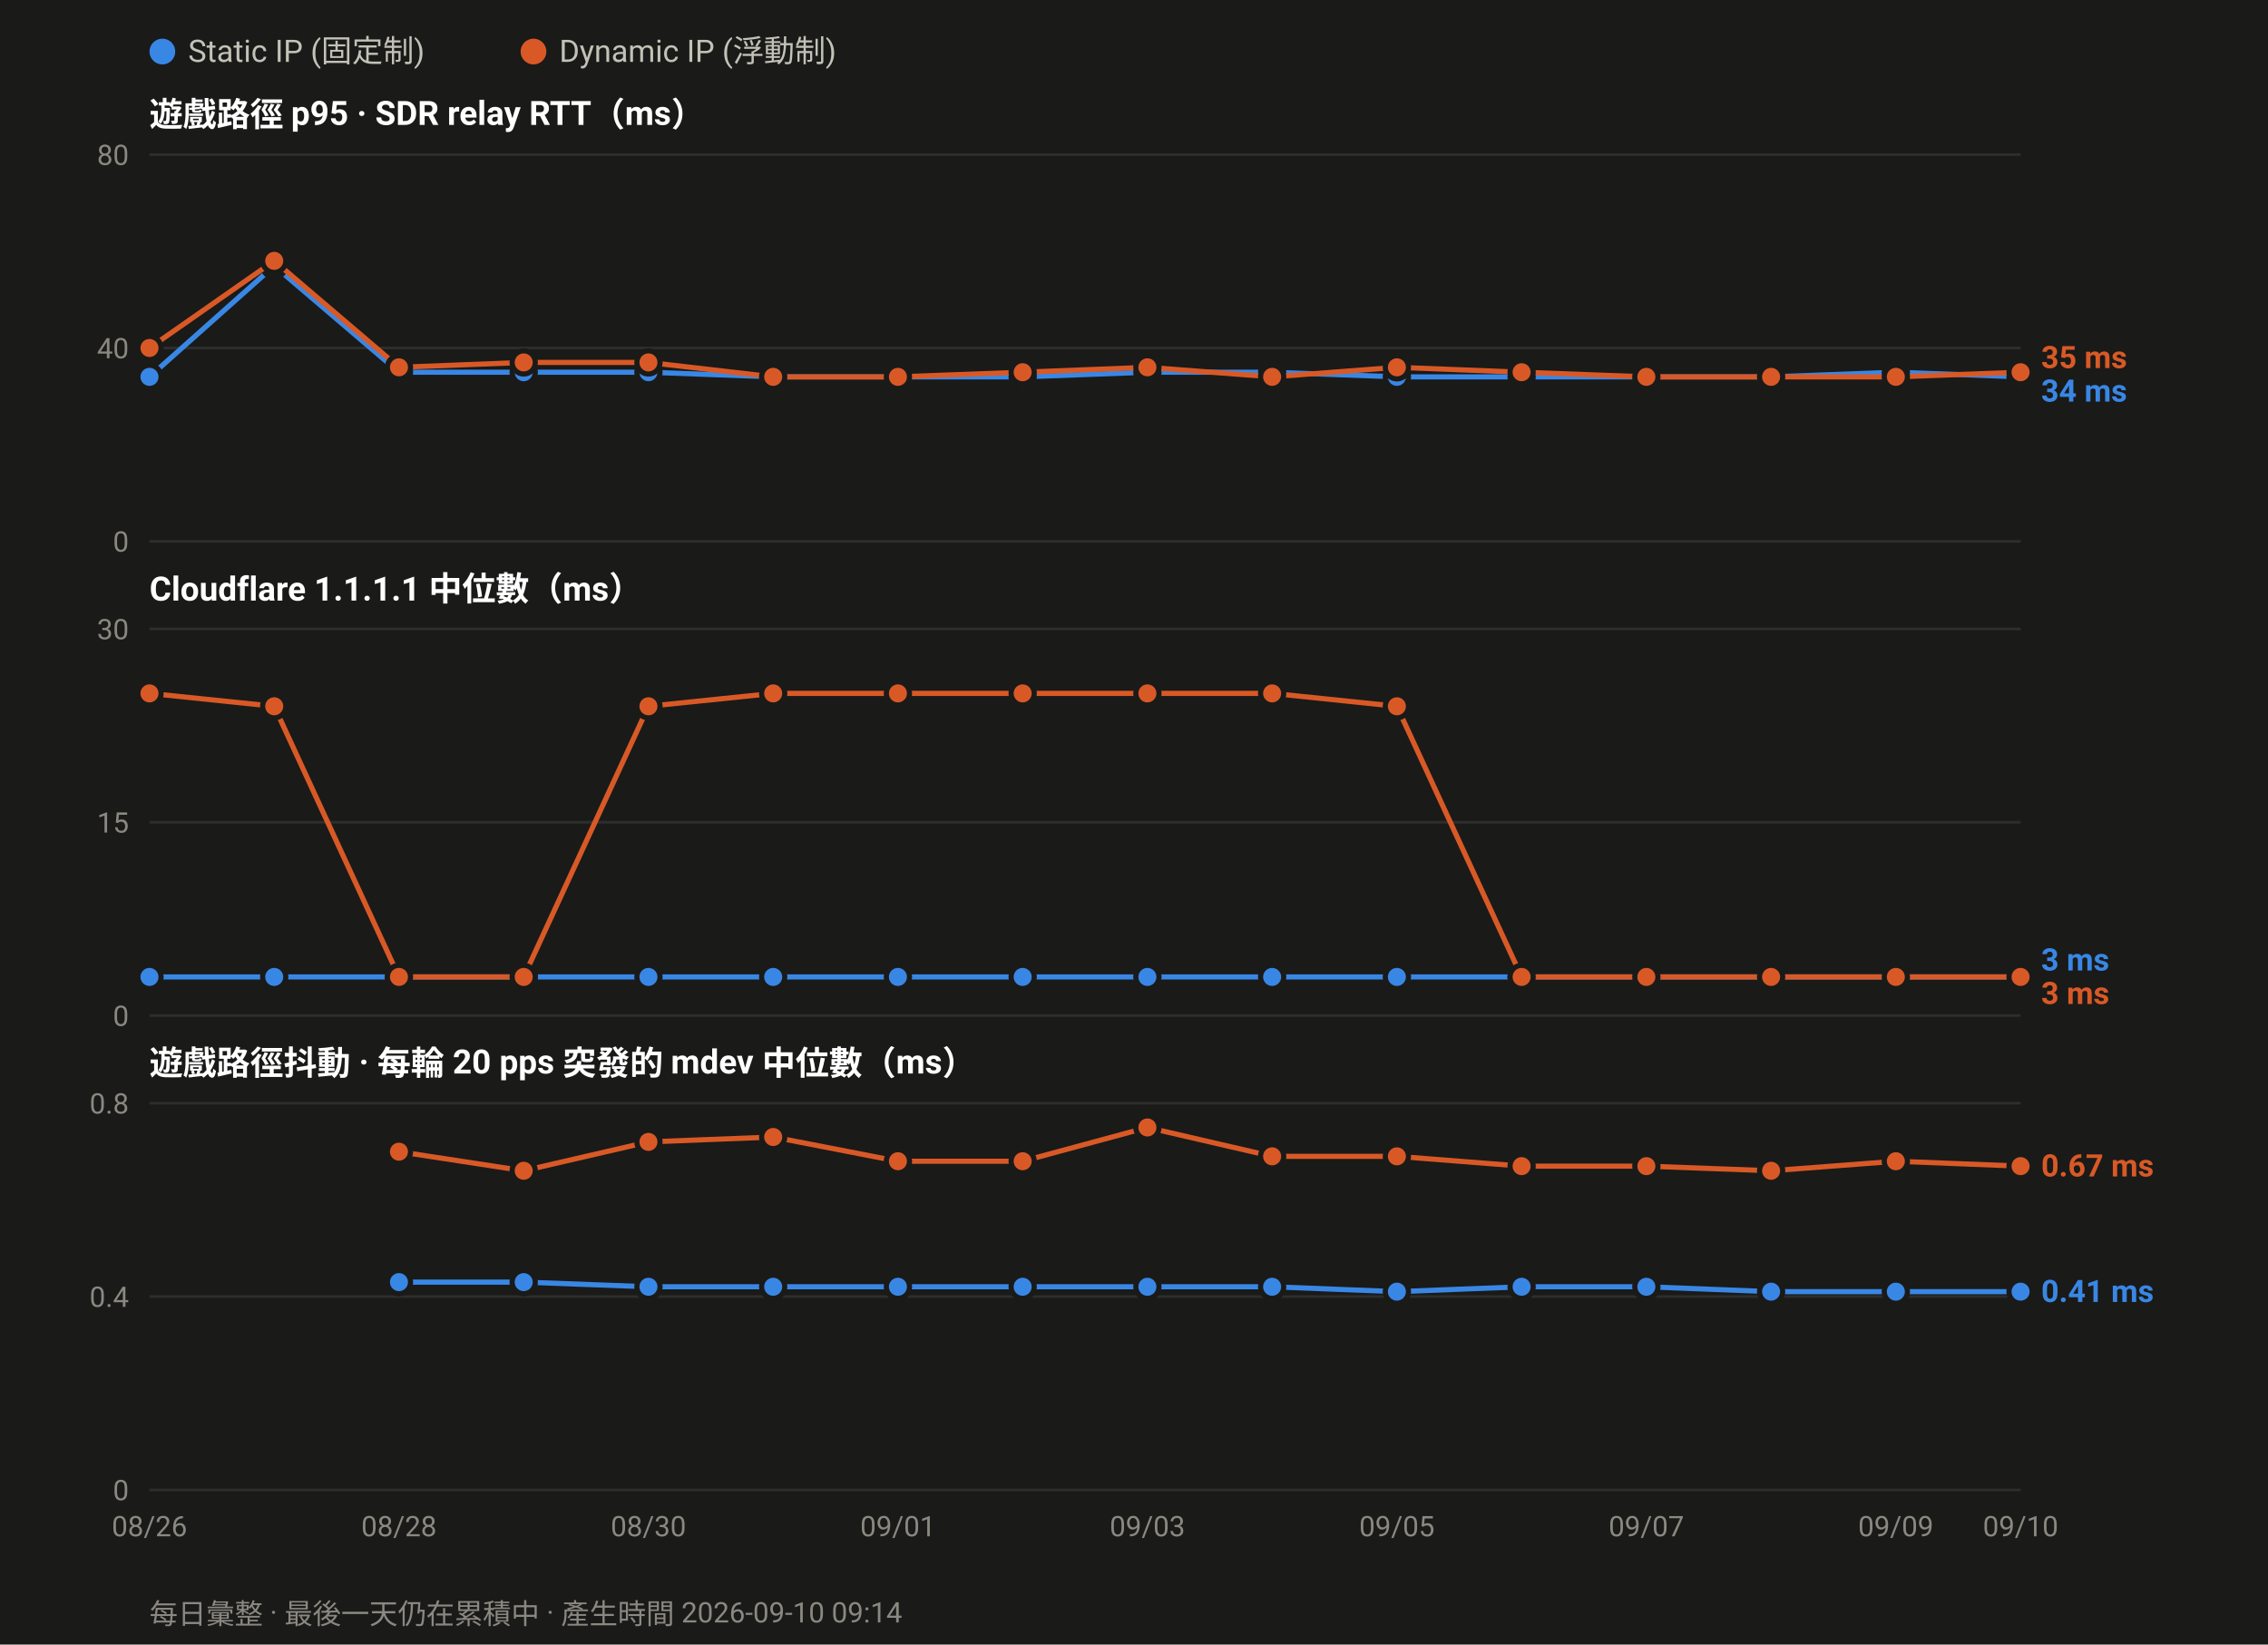
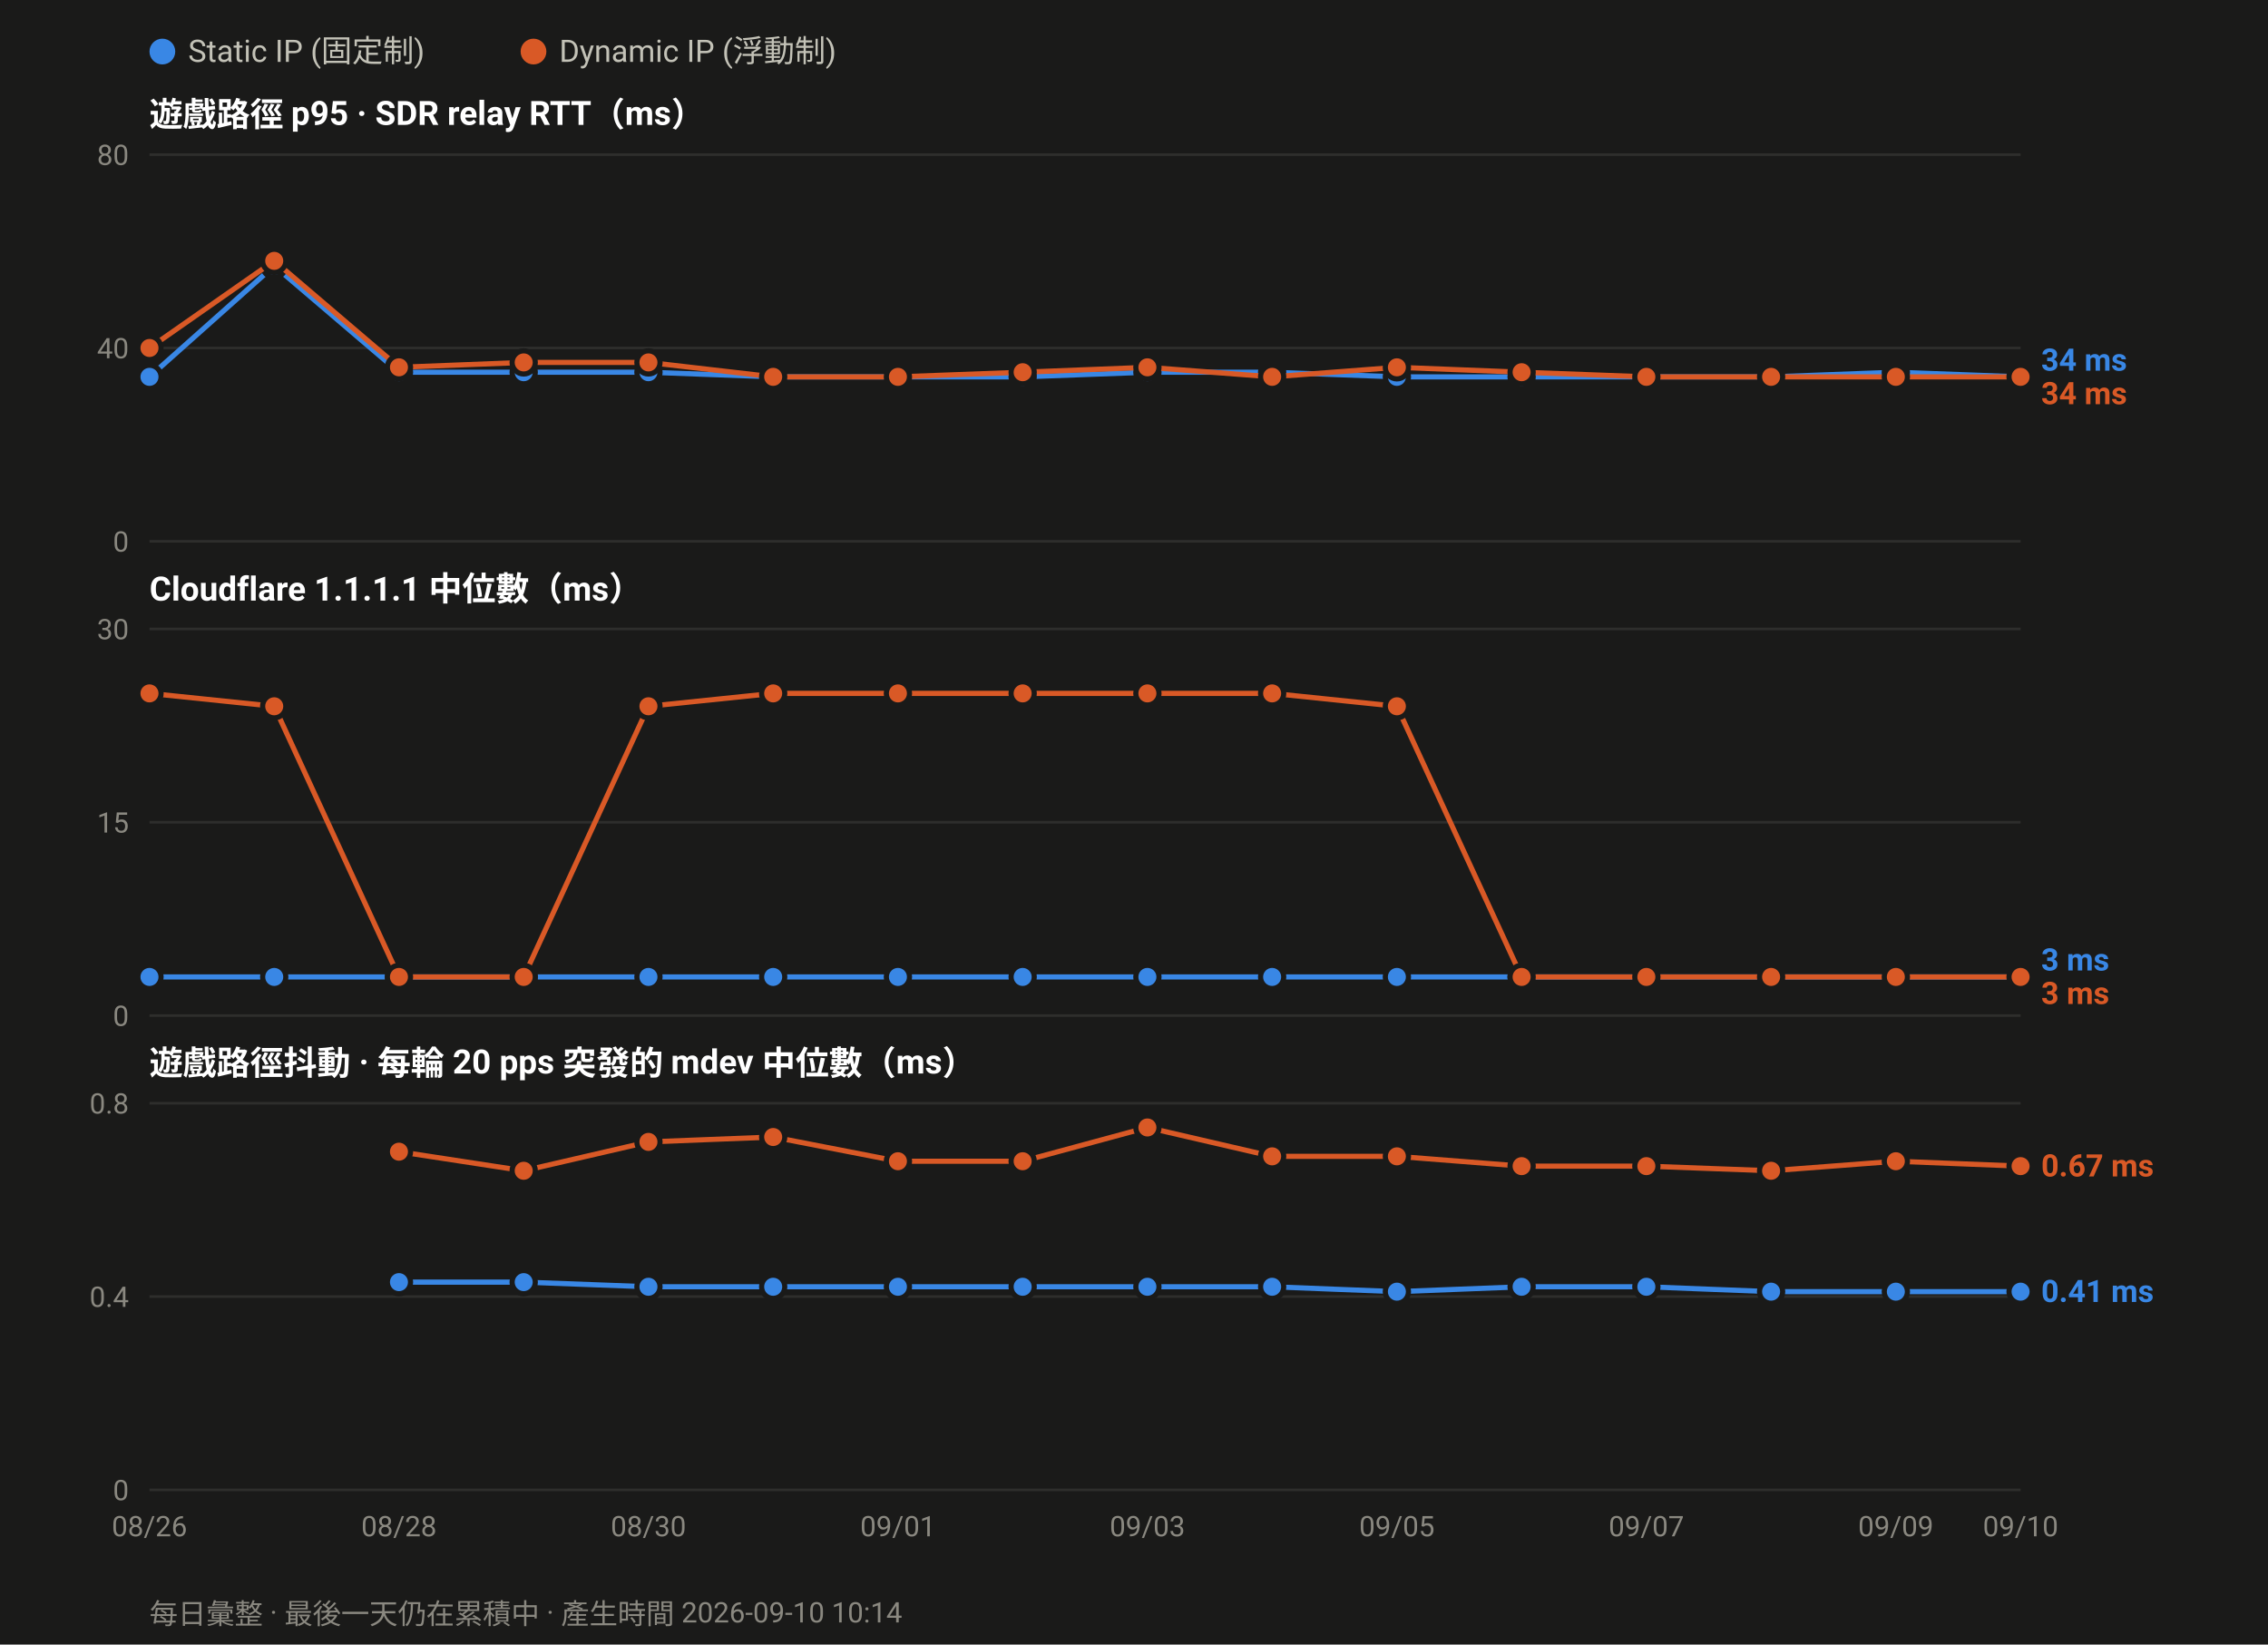
<svg xmlns="http://www.w3.org/2000/svg" width="880" height="638" viewBox="0 0 880 638" font-family="ui-sans-serif,-apple-system,Segoe UI,Roboto,Helvetica,Arial,sans-serif">
  <rect width="880" height="638" fill="#1a1a19" />
  <circle cx="63.0" cy="20" r="5" fill="#3987e5" />
  <text x="73.0" y="24" font-size="12" fill="#c3c2b7">Static IP (固定制)</text>
  <circle cx="207.0" cy="20" r="5" fill="#d95926" />
  <text x="217.0" y="24" font-size="12" fill="#c3c2b7">Dynamic IP (浮動制)</text>
  <text x="58" y="49.0" font-size="13" font-weight="600" fill="#ffffff">遊戲路徑 p95 · SDR relay RTT（ms）</text>
  <line x1="58" y1="210.0" x2="784.0" y2="210.0" stroke="#2e2e2c" stroke-width="1" />
  <text x="50" y="214.0" font-size="11" text-anchor="end" fill="#8a8880">0</text>
  <line x1="58" y1="135.0" x2="784.0" y2="135.0" stroke="#2e2e2c" stroke-width="1" />
  <text x="50" y="139.0" font-size="11" text-anchor="end" fill="#8a8880">40</text>
  <line x1="58" y1="60.0" x2="784.0" y2="60.0" stroke="#2e2e2c" stroke-width="1" />
  <text x="50" y="64.0" font-size="11" text-anchor="end" fill="#8a8880">80</text>
  <polyline fill="none" stroke="#3987e5" stroke-width="2" stroke-linejoin="round" points="58.0,146.2 106.4,103.1 154.8,144.4 203.2,144.4 251.6,144.4 300.0,146.2 348.4,146.2 396.8,146.2 445.2,144.4 493.6,144.4 542.0,146.2 590.4,146.2 638.8,146.2 687.2,146.2 735.6,144.4 784.0,146.2" />
  <circle cx="58.0" cy="146.2" r="4.5" fill="#3987e5" stroke="#1a1a19" stroke-width="2" />
  <circle cx="106.4" cy="103.1" r="4.5" fill="#3987e5" stroke="#1a1a19" stroke-width="2" />
  <circle cx="154.8" cy="144.4" r="4.5" fill="#3987e5" stroke="#1a1a19" stroke-width="2" />
  <circle cx="203.2" cy="144.4" r="4.5" fill="#3987e5" stroke="#1a1a19" stroke-width="2" />
  <circle cx="251.6" cy="144.4" r="4.5" fill="#3987e5" stroke="#1a1a19" stroke-width="2" />
  <circle cx="300.0" cy="146.2" r="4.5" fill="#3987e5" stroke="#1a1a19" stroke-width="2" />
  <circle cx="348.4" cy="146.2" r="4.5" fill="#3987e5" stroke="#1a1a19" stroke-width="2" />
  <circle cx="396.8" cy="146.2" r="4.5" fill="#3987e5" stroke="#1a1a19" stroke-width="2" />
  <circle cx="445.2" cy="144.4" r="4.5" fill="#3987e5" stroke="#1a1a19" stroke-width="2" />
  <circle cx="493.6" cy="144.4" r="4.5" fill="#3987e5" stroke="#1a1a19" stroke-width="2" />
  <circle cx="542.0" cy="146.2" r="4.5" fill="#3987e5" stroke="#1a1a19" stroke-width="2" />
  <circle cx="590.4" cy="146.2" r="4.5" fill="#3987e5" stroke="#1a1a19" stroke-width="2" />
  <circle cx="638.8" cy="146.2" r="4.5" fill="#3987e5" stroke="#1a1a19" stroke-width="2" />
  <circle cx="687.2" cy="146.2" r="4.5" fill="#3987e5" stroke="#1a1a19" stroke-width="2" />
  <circle cx="735.6" cy="144.4" r="4.5" fill="#3987e5" stroke="#1a1a19" stroke-width="2" />
  <circle cx="784.0" cy="146.2" r="4.5" fill="#3987e5" stroke="#1a1a19" stroke-width="2" />
-   <polyline fill="none" stroke="#d95926" stroke-width="2" stroke-linejoin="round" points="58.0,135.0 106.4,101.2 154.8,142.5 203.2,140.6 251.6,140.6 300.0,146.2 348.4,146.2 396.8,144.4 445.2,142.5 493.6,146.2 542.0,142.5 590.4,144.4 638.8,146.2 687.2,146.2 735.6,146.2 784.0,144.4" />
+   <polyline fill="none" stroke="#d95926" stroke-width="2" stroke-linejoin="round" points="58.0,135.0 106.4,101.2 154.8,142.5 203.2,140.6 251.6,140.6 300.0,146.2 348.4,146.2 396.8,144.4 445.2,142.5 493.6,146.2 542.0,142.5 590.4,144.4 638.8,146.2 687.2,146.2 735.6,146.2 784.0,146.2" />
  <circle cx="58.0" cy="135.0" r="4.5" fill="#d95926" stroke="#1a1a19" stroke-width="2" />
  <circle cx="106.4" cy="101.2" r="4.5" fill="#d95926" stroke="#1a1a19" stroke-width="2" />
  <circle cx="154.8" cy="142.5" r="4.5" fill="#d95926" stroke="#1a1a19" stroke-width="2" />
  <circle cx="203.2" cy="140.6" r="4.5" fill="#d95926" stroke="#1a1a19" stroke-width="2" />
  <circle cx="251.6" cy="140.6" r="4.5" fill="#d95926" stroke="#1a1a19" stroke-width="2" />
  <circle cx="300.0" cy="146.2" r="4.5" fill="#d95926" stroke="#1a1a19" stroke-width="2" />
  <circle cx="348.4" cy="146.2" r="4.5" fill="#d95926" stroke="#1a1a19" stroke-width="2" />
  <circle cx="396.8" cy="144.4" r="4.5" fill="#d95926" stroke="#1a1a19" stroke-width="2" />
  <circle cx="445.2" cy="142.5" r="4.5" fill="#d95926" stroke="#1a1a19" stroke-width="2" />
  <circle cx="493.6" cy="146.2" r="4.5" fill="#d95926" stroke="#1a1a19" stroke-width="2" />
  <circle cx="542.0" cy="142.5" r="4.5" fill="#d95926" stroke="#1a1a19" stroke-width="2" />
  <circle cx="590.4" cy="144.4" r="4.5" fill="#d95926" stroke="#1a1a19" stroke-width="2" />
  <circle cx="638.8" cy="146.2" r="4.5" fill="#d95926" stroke="#1a1a19" stroke-width="2" />
  <circle cx="687.2" cy="146.2" r="4.5" fill="#d95926" stroke="#1a1a19" stroke-width="2" />
  <circle cx="735.6" cy="146.2" r="4.5" fill="#d95926" stroke="#1a1a19" stroke-width="2" />
-   <circle cx="784.0" cy="144.4" r="4.5" fill="#d95926" stroke="#1a1a19" stroke-width="2" />
-   <text x="792.0" y="142.8" font-size="12" font-weight="600" fill="#d95926">35 ms</text>
-   <text x="792.0" y="155.8" font-size="12" font-weight="600" fill="#3987e5">34 ms</text>
+   <circle cx="784.0" cy="146.2" r="4.5" fill="#d95926" stroke="#1a1a19" stroke-width="2" />
+   <text x="792.0" y="143.8" font-size="12" font-weight="600" fill="#3987e5">34 ms</text>
+   <text x="792.0" y="156.8" font-size="12" font-weight="600" fill="#d95926">34 ms</text>
  <text x="58" y="233.0" font-size="13" font-weight="600" fill="#ffffff">Cloudflare 1.1.1.1 中位數（ms）</text>
  <line x1="58" y1="394.0" x2="784.0" y2="394.0" stroke="#2e2e2c" stroke-width="1" />
  <text x="50" y="398.0" font-size="11" text-anchor="end" fill="#8a8880">0</text>
  <line x1="58" y1="319.0" x2="784.0" y2="319.0" stroke="#2e2e2c" stroke-width="1" />
  <text x="50" y="323.0" font-size="11" text-anchor="end" fill="#8a8880">15</text>
  <line x1="58" y1="244.0" x2="784.0" y2="244.0" stroke="#2e2e2c" stroke-width="1" />
  <text x="50" y="248.0" font-size="11" text-anchor="end" fill="#8a8880">30</text>
  <polyline fill="none" stroke="#3987e5" stroke-width="2" stroke-linejoin="round" points="58.0,379.0 106.4,379.0 154.8,379.0 203.2,379.0 251.6,379.0 300.0,379.0 348.4,379.0 396.8,379.0 445.2,379.0 493.6,379.0 542.0,379.0 590.4,379.0 638.8,379.0 687.2,379.0 735.6,379.0 784.0,379.0" />
  <circle cx="58.0" cy="379.0" r="4.5" fill="#3987e5" stroke="#1a1a19" stroke-width="2" />
  <circle cx="106.4" cy="379.0" r="4.5" fill="#3987e5" stroke="#1a1a19" stroke-width="2" />
  <circle cx="154.8" cy="379.0" r="4.5" fill="#3987e5" stroke="#1a1a19" stroke-width="2" />
  <circle cx="203.2" cy="379.0" r="4.5" fill="#3987e5" stroke="#1a1a19" stroke-width="2" />
  <circle cx="251.6" cy="379.0" r="4.5" fill="#3987e5" stroke="#1a1a19" stroke-width="2" />
  <circle cx="300.0" cy="379.0" r="4.5" fill="#3987e5" stroke="#1a1a19" stroke-width="2" />
  <circle cx="348.4" cy="379.0" r="4.5" fill="#3987e5" stroke="#1a1a19" stroke-width="2" />
  <circle cx="396.8" cy="379.0" r="4.5" fill="#3987e5" stroke="#1a1a19" stroke-width="2" />
  <circle cx="445.2" cy="379.0" r="4.5" fill="#3987e5" stroke="#1a1a19" stroke-width="2" />
  <circle cx="493.6" cy="379.0" r="4.5" fill="#3987e5" stroke="#1a1a19" stroke-width="2" />
  <circle cx="542.0" cy="379.0" r="4.5" fill="#3987e5" stroke="#1a1a19" stroke-width="2" />
  <circle cx="590.4" cy="379.0" r="4.5" fill="#3987e5" stroke="#1a1a19" stroke-width="2" />
  <circle cx="638.8" cy="379.0" r="4.5" fill="#3987e5" stroke="#1a1a19" stroke-width="2" />
  <circle cx="687.2" cy="379.0" r="4.5" fill="#3987e5" stroke="#1a1a19" stroke-width="2" />
  <circle cx="735.6" cy="379.0" r="4.5" fill="#3987e5" stroke="#1a1a19" stroke-width="2" />
  <circle cx="784.0" cy="379.0" r="4.5" fill="#3987e5" stroke="#1a1a19" stroke-width="2" />
  <polyline fill="none" stroke="#d95926" stroke-width="2" stroke-linejoin="round" points="58.0,269.0 106.4,274.0 154.8,379.0 203.2,379.0 251.6,274.0 300.0,269.0 348.4,269.0 396.8,269.0 445.2,269.0 493.6,269.0 542.0,274.0 590.4,379.0 638.8,379.0 687.2,379.0 735.6,379.0 784.0,379.0" />
  <circle cx="58.0" cy="269.0" r="4.5" fill="#d95926" stroke="#1a1a19" stroke-width="2" />
  <circle cx="106.4" cy="274.0" r="4.5" fill="#d95926" stroke="#1a1a19" stroke-width="2" />
  <circle cx="154.8" cy="379.0" r="4.5" fill="#d95926" stroke="#1a1a19" stroke-width="2" />
  <circle cx="203.2" cy="379.0" r="4.5" fill="#d95926" stroke="#1a1a19" stroke-width="2" />
  <circle cx="251.6" cy="274.0" r="4.5" fill="#d95926" stroke="#1a1a19" stroke-width="2" />
  <circle cx="300.0" cy="269.0" r="4.5" fill="#d95926" stroke="#1a1a19" stroke-width="2" />
  <circle cx="348.4" cy="269.0" r="4.5" fill="#d95926" stroke="#1a1a19" stroke-width="2" />
  <circle cx="396.8" cy="269.0" r="4.5" fill="#d95926" stroke="#1a1a19" stroke-width="2" />
  <circle cx="445.2" cy="269.0" r="4.5" fill="#d95926" stroke="#1a1a19" stroke-width="2" />
  <circle cx="493.6" cy="269.0" r="4.5" fill="#d95926" stroke="#1a1a19" stroke-width="2" />
  <circle cx="542.0" cy="274.0" r="4.5" fill="#d95926" stroke="#1a1a19" stroke-width="2" />
  <circle cx="590.4" cy="379.0" r="4.5" fill="#d95926" stroke="#1a1a19" stroke-width="2" />
  <circle cx="638.8" cy="379.0" r="4.5" fill="#d95926" stroke="#1a1a19" stroke-width="2" />
  <circle cx="687.2" cy="379.0" r="4.5" fill="#d95926" stroke="#1a1a19" stroke-width="2" />
  <circle cx="735.6" cy="379.0" r="4.5" fill="#d95926" stroke="#1a1a19" stroke-width="2" />
  <circle cx="784.0" cy="379.0" r="4.5" fill="#d95926" stroke="#1a1a19" stroke-width="2" />
  <text x="792.0" y="376.5" font-size="12" font-weight="600" fill="#3987e5">3 ms</text>
  <text x="792.0" y="389.5" font-size="12" font-weight="600" fill="#d95926">3 ms</text>
  <text x="58" y="417.0" font-size="13" font-weight="600" fill="#ffffff">遊戲路徑抖動 · 每輪 20 pps 突發的 mdev 中位數（ms）</text>
  <line x1="58" y1="578.0" x2="784.0" y2="578.0" stroke="#2e2e2c" stroke-width="1" />
  <text x="50" y="582.0" font-size="11" text-anchor="end" fill="#8a8880">0</text>
  <line x1="58" y1="503.0" x2="784.0" y2="503.0" stroke="#2e2e2c" stroke-width="1" />
  <text x="50" y="507.0" font-size="11" text-anchor="end" fill="#8a8880">0.4</text>
  <line x1="58" y1="428.0" x2="784.0" y2="428.0" stroke="#2e2e2c" stroke-width="1" />
  <text x="50" y="432.0" font-size="11" text-anchor="end" fill="#8a8880">0.8</text>
  <polyline fill="none" stroke="#3987e5" stroke-width="2" stroke-linejoin="round" points="154.8,497.4 203.2,497.4 251.6,499.2 300.0,499.2 348.4,499.2 396.8,499.2 445.2,499.2 493.6,499.2 542.0,501.1 590.4,499.2 638.8,499.2 687.2,501.1 735.6,501.1 784.0,501.1" />
  <circle cx="154.8" cy="497.4" r="4.5" fill="#3987e5" stroke="#1a1a19" stroke-width="2" />
  <circle cx="203.2" cy="497.4" r="4.5" fill="#3987e5" stroke="#1a1a19" stroke-width="2" />
  <circle cx="251.6" cy="499.2" r="4.5" fill="#3987e5" stroke="#1a1a19" stroke-width="2" />
  <circle cx="300.0" cy="499.2" r="4.5" fill="#3987e5" stroke="#1a1a19" stroke-width="2" />
  <circle cx="348.4" cy="499.2" r="4.5" fill="#3987e5" stroke="#1a1a19" stroke-width="2" />
  <circle cx="396.8" cy="499.2" r="4.5" fill="#3987e5" stroke="#1a1a19" stroke-width="2" />
  <circle cx="445.2" cy="499.2" r="4.5" fill="#3987e5" stroke="#1a1a19" stroke-width="2" />
  <circle cx="493.6" cy="499.2" r="4.5" fill="#3987e5" stroke="#1a1a19" stroke-width="2" />
  <circle cx="542.0" cy="501.1" r="4.5" fill="#3987e5" stroke="#1a1a19" stroke-width="2" />
  <circle cx="590.4" cy="499.2" r="4.5" fill="#3987e5" stroke="#1a1a19" stroke-width="2" />
  <circle cx="638.8" cy="499.2" r="4.5" fill="#3987e5" stroke="#1a1a19" stroke-width="2" />
  <circle cx="687.2" cy="501.1" r="4.5" fill="#3987e5" stroke="#1a1a19" stroke-width="2" />
  <circle cx="735.6" cy="501.1" r="4.5" fill="#3987e5" stroke="#1a1a19" stroke-width="2" />
  <circle cx="784.0" cy="501.1" r="4.5" fill="#3987e5" stroke="#1a1a19" stroke-width="2" />
  <polyline fill="none" stroke="#d95926" stroke-width="2" stroke-linejoin="round" points="154.8,446.8 203.2,454.2 251.6,443.0 300.0,441.1 348.4,450.5 396.8,450.5 445.2,437.4 493.6,448.6 542.0,448.6 590.4,452.4 638.8,452.4 687.2,454.2 735.6,450.5 784.0,452.4" />
  <circle cx="154.8" cy="446.8" r="4.5" fill="#d95926" stroke="#1a1a19" stroke-width="2" />
  <circle cx="203.2" cy="454.2" r="4.5" fill="#d95926" stroke="#1a1a19" stroke-width="2" />
  <circle cx="251.6" cy="443.0" r="4.5" fill="#d95926" stroke="#1a1a19" stroke-width="2" />
  <circle cx="300.0" cy="441.1" r="4.5" fill="#d95926" stroke="#1a1a19" stroke-width="2" />
  <circle cx="348.4" cy="450.5" r="4.5" fill="#d95926" stroke="#1a1a19" stroke-width="2" />
  <circle cx="396.8" cy="450.5" r="4.5" fill="#d95926" stroke="#1a1a19" stroke-width="2" />
  <circle cx="445.2" cy="437.4" r="4.5" fill="#d95926" stroke="#1a1a19" stroke-width="2" />
  <circle cx="493.6" cy="448.6" r="4.5" fill="#d95926" stroke="#1a1a19" stroke-width="2" />
  <circle cx="542.0" cy="448.6" r="4.5" fill="#d95926" stroke="#1a1a19" stroke-width="2" />
  <circle cx="590.4" cy="452.4" r="4.5" fill="#d95926" stroke="#1a1a19" stroke-width="2" />
  <circle cx="638.8" cy="452.4" r="4.5" fill="#d95926" stroke="#1a1a19" stroke-width="2" />
  <circle cx="687.2" cy="454.2" r="4.5" fill="#d95926" stroke="#1a1a19" stroke-width="2" />
  <circle cx="735.6" cy="450.5" r="4.5" fill="#d95926" stroke="#1a1a19" stroke-width="2" />
  <circle cx="784.0" cy="452.4" r="4.5" fill="#d95926" stroke="#1a1a19" stroke-width="2" />
  <text x="792.0" y="456.4" font-size="12" font-weight="600" fill="#d95926">0.67 ms</text>
  <text x="792.0" y="505.1" font-size="12" font-weight="600" fill="#3987e5">0.41 ms</text>
  <text x="58.0" y="596.0" font-size="11" text-anchor="middle" fill="#8a8880">08/26</text>
  <text x="154.8" y="596.0" font-size="11" text-anchor="middle" fill="#8a8880">08/28</text>
  <text x="251.6" y="596.0" font-size="11" text-anchor="middle" fill="#8a8880">08/30</text>
  <text x="348.4" y="596.0" font-size="11" text-anchor="middle" fill="#8a8880">09/01</text>
  <text x="445.2" y="596.0" font-size="11" text-anchor="middle" fill="#8a8880">09/03</text>
  <text x="542.0" y="596.0" font-size="11" text-anchor="middle" fill="#8a8880">09/05</text>
  <text x="638.8" y="596.0" font-size="11" text-anchor="middle" fill="#8a8880">09/07</text>
  <text x="735.6" y="596.0" font-size="11" text-anchor="middle" fill="#8a8880">09/09</text>
  <text x="784.0" y="596.0" font-size="11" text-anchor="middle" fill="#8a8880">09/10</text>
-   <text x="58" y="630" font-size="11" fill="#8a8880">每日彙整 · 最後一天仍在累積中 · 產生時間 2026-09-10 09:14</text>
+   <text x="58" y="630" font-size="11" fill="#8a8880">每日彙整 · 最後一天仍在累積中 · 產生時間 2026-09-10 10:14</text>
</svg>
